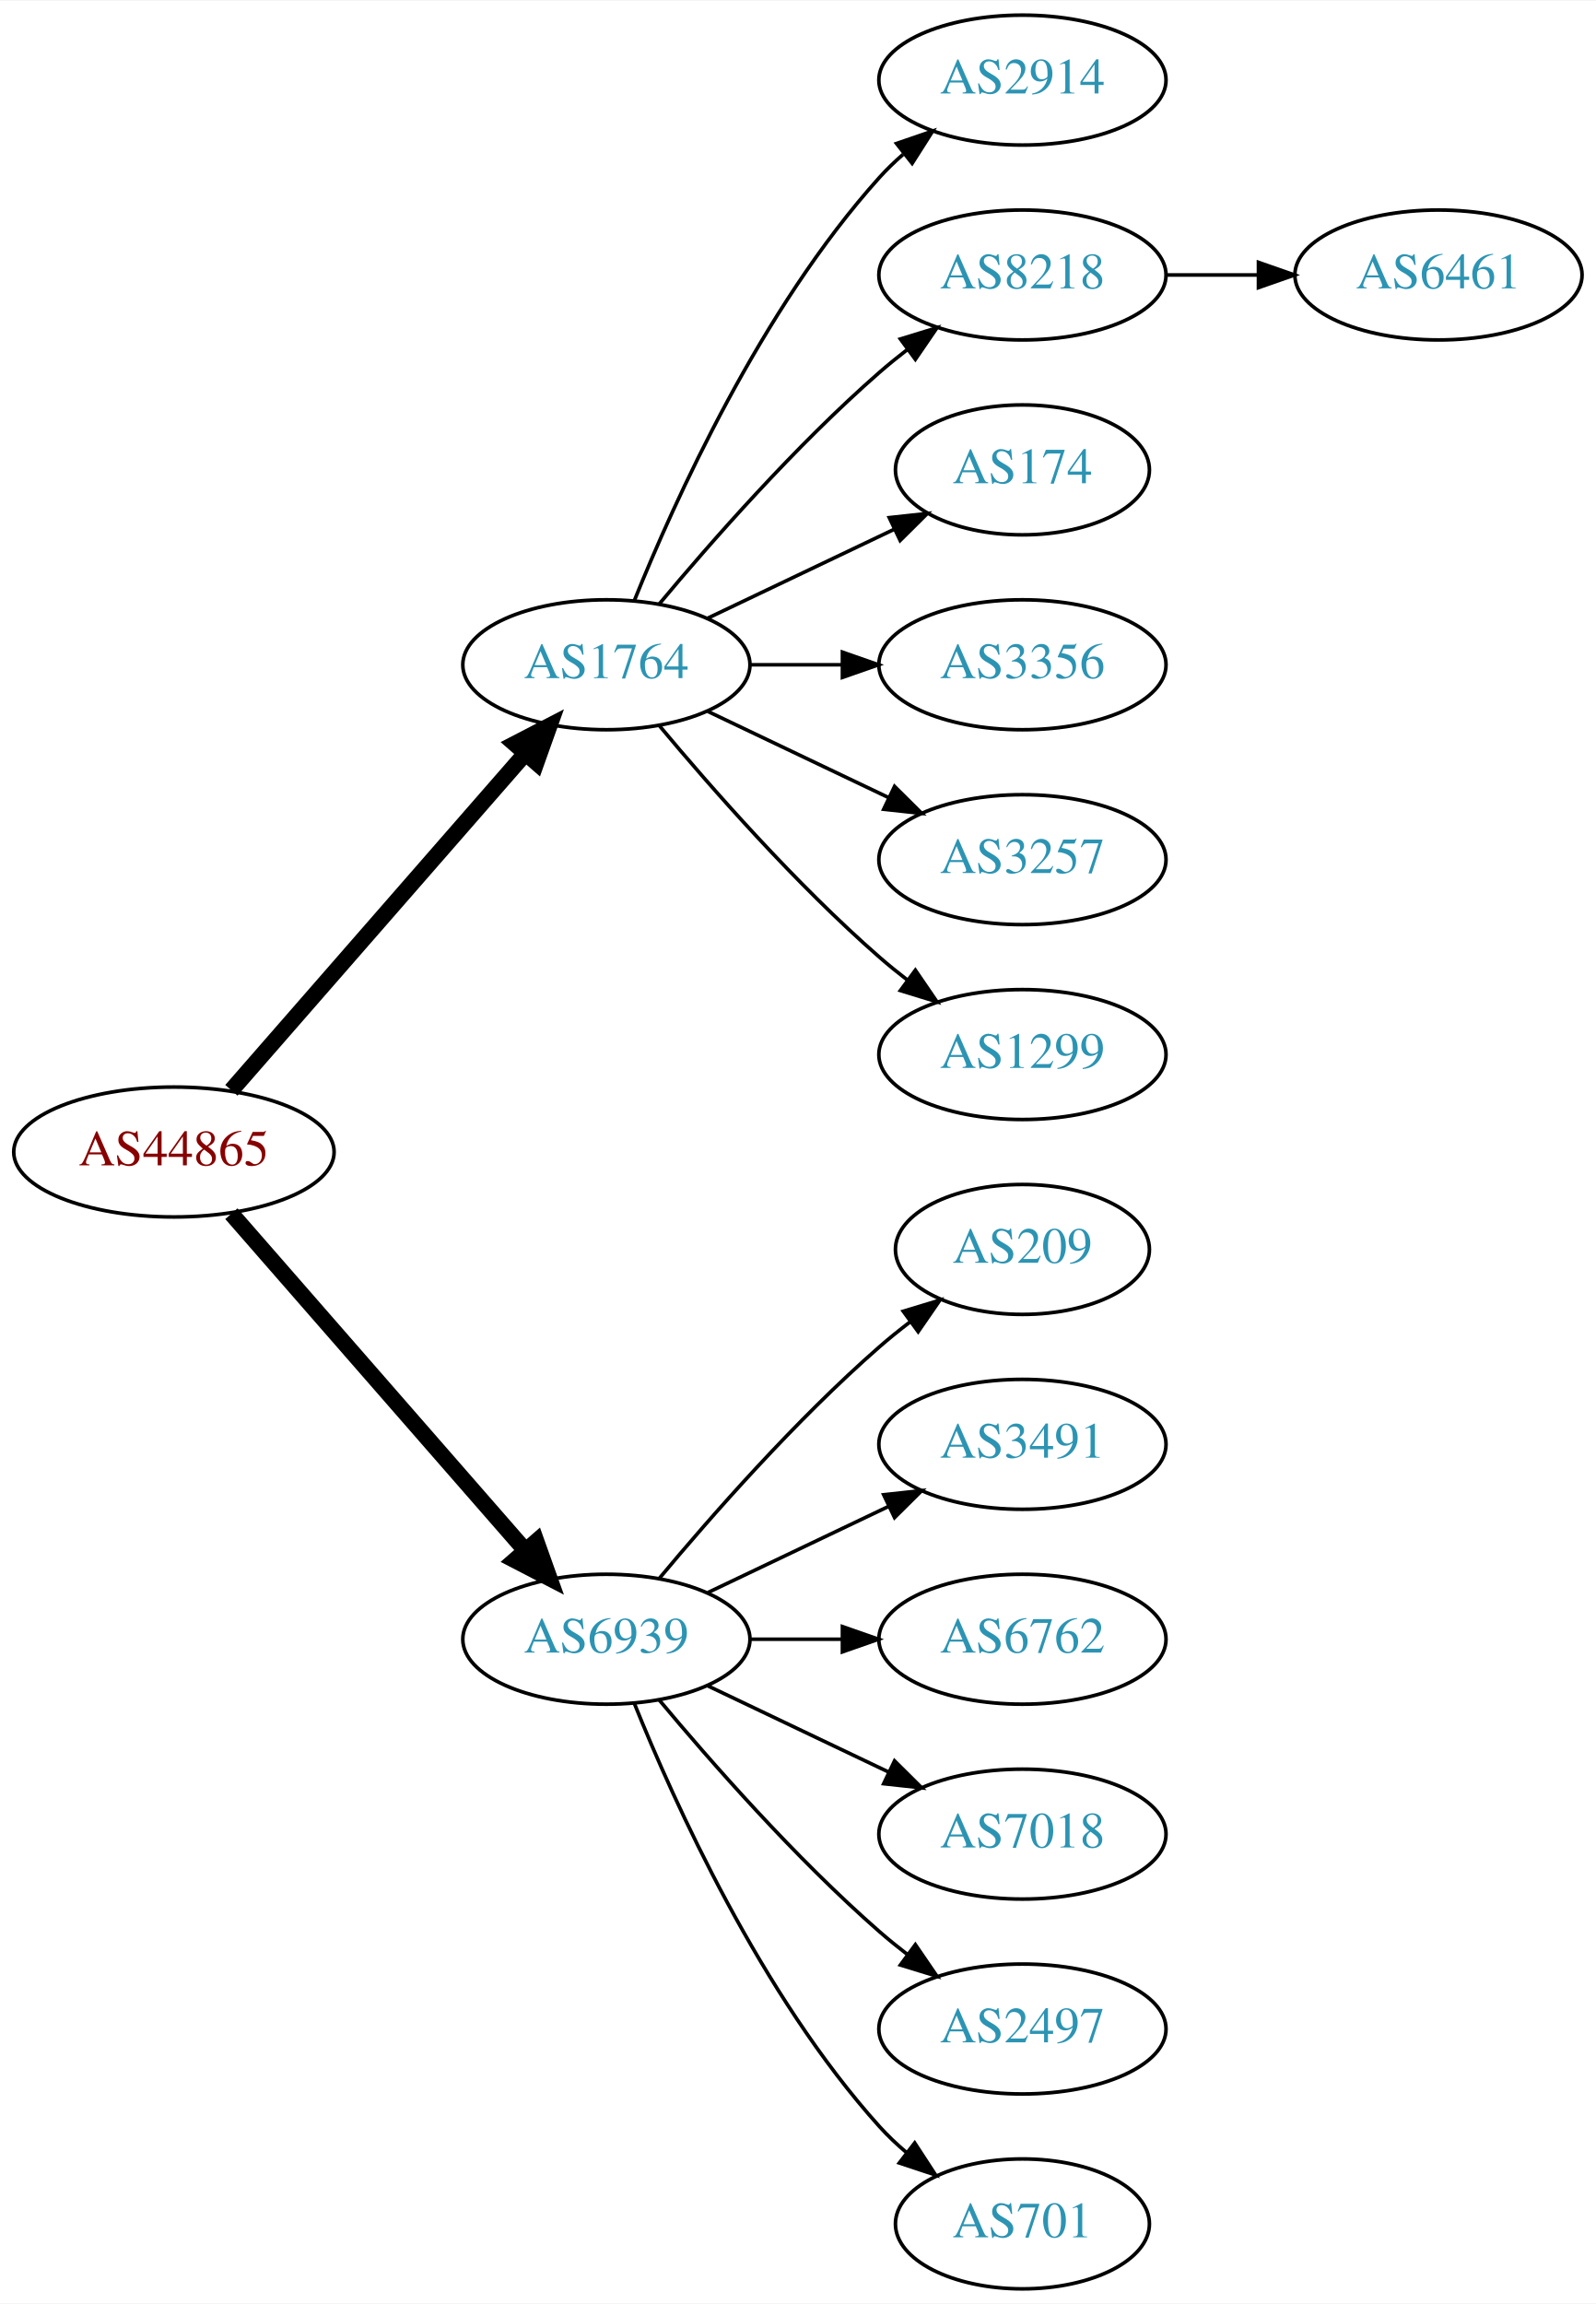
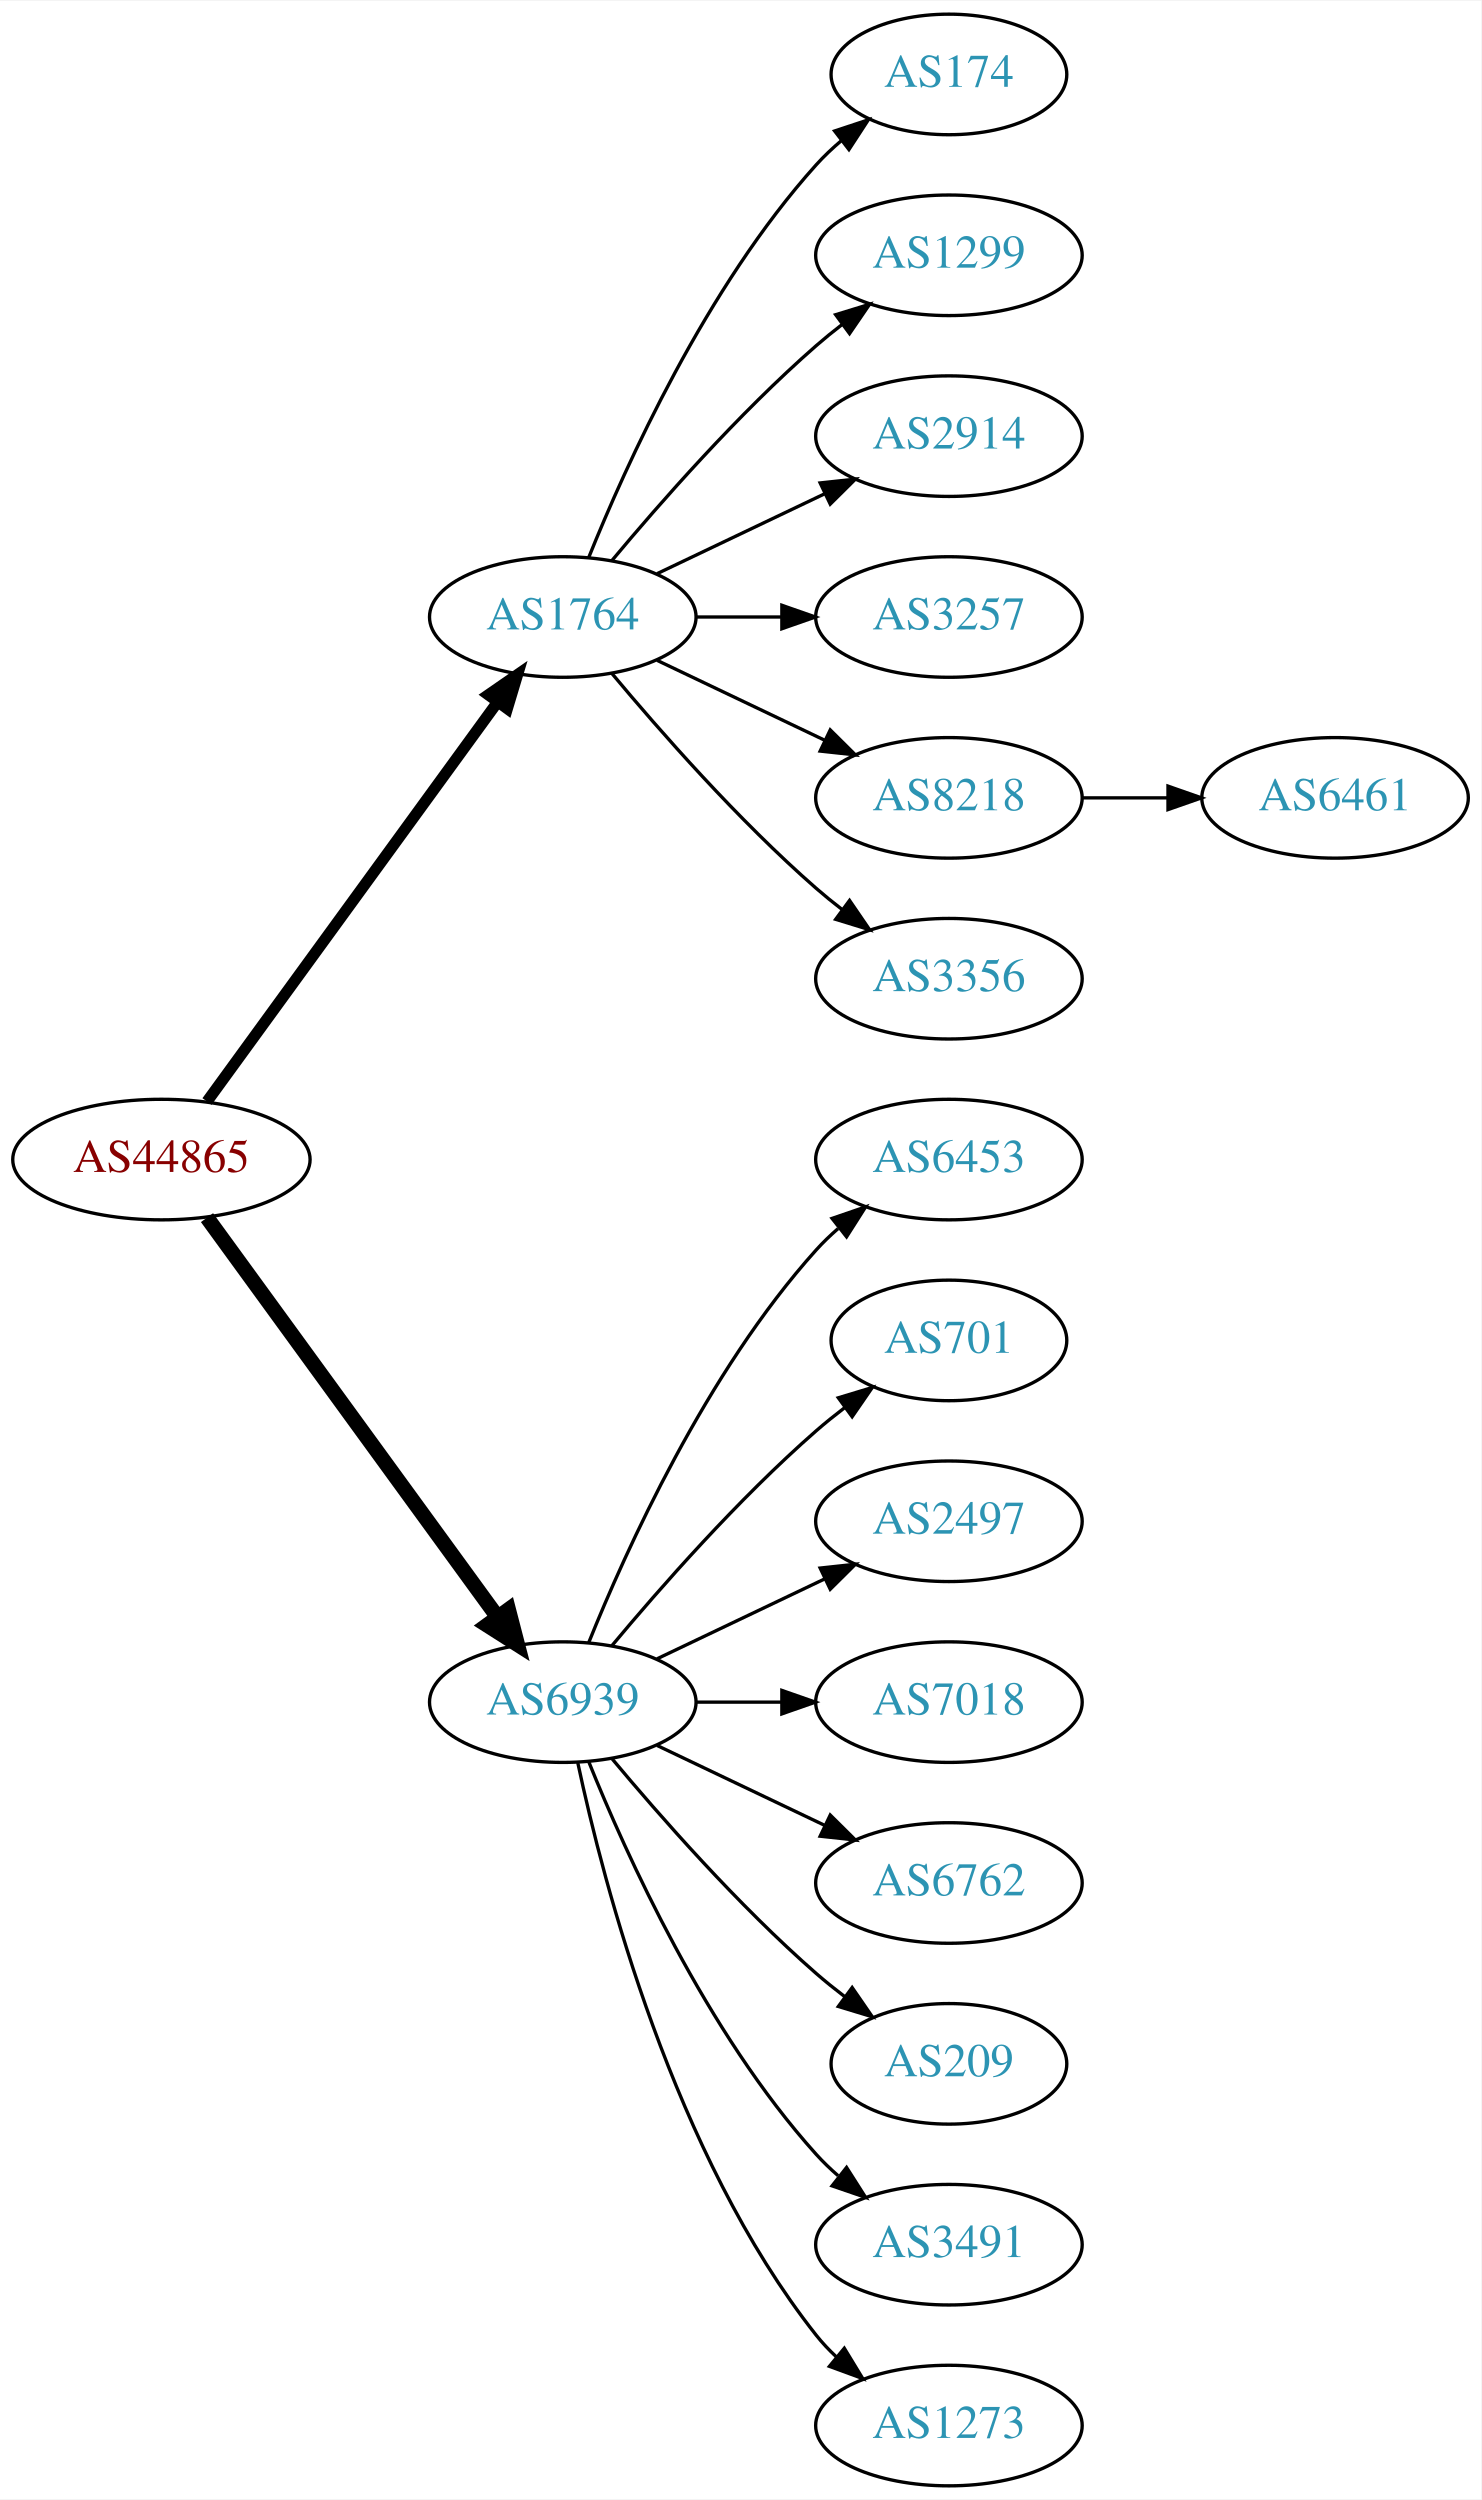
- <svg xmlns="http://www.w3.org/2000/svg" xmlns:xlink="http://www.w3.org/1999/xlink" width="442pt" height="638pt" viewBox="0.00 0.00 442.27 638.00">
-   <g id="graph0" class="graph" transform="scale(1 1) rotate(0) translate(4 634)">
-     <polygon fill="white" stroke="none" points="-4,4 -4,-634 438.271,-634 438.271,4 -4,4" />
+ <svg xmlns="http://www.w3.org/2000/svg" xmlns:xlink="http://www.w3.org/1999/xlink" width="442pt" height="746pt" viewBox="0.00 0.00 442.27 746.00">
+   <g id="graph0" class="graph" transform="scale(1 1) rotate(0) translate(4 742)">
+     <polygon fill="white" stroke="none" points="-4,4 -4,-742 438.271,-742 438.271,4 -4,4" />
    <g id="node1" class="node">
      <g id="a_node1">
        <a xlink:href="/asn/44865" xlink:title="AS44865 ~ derStandard.at GmbH [AT]">
-           <ellipse fill="#ffffff" stroke="black" cx="44.196" cy="-315" rx="44.393" ry="18" />
-           <text text-anchor="middle" x="44.196" y="-311.3" font-family="Times,serif" font-size="14.00" fill="#880000">AS44865</text>
+           <ellipse fill="#ffffff" stroke="black" cx="44.196" cy="-396" rx="44.393" ry="18" />
+           <text text-anchor="middle" x="44.196" y="-392.3" font-family="Times,serif" font-size="14.00" fill="#880000">AS44865</text>
        </a>
      </g>
    </g>
    <g id="node2" class="node">
      <g id="a_node2">
        <a xlink:href="/asn/1764" xlink:title="AS1764 ~ NEXTLAYER-AS [AT]">
-           <ellipse fill="#ffffff" stroke="black" cx="164.039" cy="-450" rx="39.794" ry="18" />
-           <text text-anchor="middle" x="164.039" y="-446.3" font-family="Times,serif" font-size="14.00" fill="#2c94b3">AS1764</text>
+           <ellipse fill="#ffffff" stroke="black" cx="164.039" cy="-558" rx="39.794" ry="18" />
+           <text text-anchor="middle" x="164.039" y="-554.3" font-family="Times,serif" font-size="14.00" fill="#2c94b3">AS1764</text>
        </a>
      </g>
    </g>
    <g id="edge1" class="edge">
-       <path fill="none" stroke="black" stroke-width="4.5" d="M60.121,-332.098C80.663,-355.631 117.782,-398.155 141.379,-425.187" />
-       <polygon fill="black" stroke="black" stroke-width="4.5" points="138.692,-428.097 148.235,-433.041 144.625,-422.918 138.692,-428.097" />
+       <path fill="none" stroke="black" stroke-width="3.375" d="M57.807,-413.337C78.628,-441.96 120.29,-499.233 144.479,-532.486" />
+       <polygon fill="black" stroke="black" stroke-width="3.375" points="141.805,-534.76 150.518,-540.788 147.466,-530.642 141.805,-534.76" />
    </g>
    <g id="node3" class="node">
      <g id="a_node3">
        <a xlink:href="/asn/6939" xlink:title="AS6939 ~ Hurricane Electric LLC [US]">
-           <ellipse fill="#ffffff" stroke="black" cx="164.039" cy="-180" rx="39.794" ry="18" />
-           <text text-anchor="middle" x="164.039" y="-176.3" font-family="Times,serif" font-size="14.00" fill="#2c94b3">AS6939</text>
+           <ellipse fill="#ffffff" stroke="black" cx="164.039" cy="-234" rx="39.794" ry="18" />
+           <text text-anchor="middle" x="164.039" y="-230.3" font-family="Times,serif" font-size="14.00" fill="#2c94b3">AS6939</text>
        </a>
      </g>
    </g>
    <g id="edge2" class="edge">
-       <path fill="none" stroke="black" stroke-width="4.5" d="M60.121,-297.902C80.663,-274.369 117.782,-231.845 141.379,-204.813" />
-       <polygon fill="black" stroke="black" stroke-width="4.5" points="144.625,-207.082 148.235,-196.959 138.692,-201.903 144.625,-207.082" />
+       <path fill="none" stroke="black" stroke-width="4.5" d="M57.807,-378.663C78.628,-350.04 120.29,-292.767 144.479,-259.514" />
+       <polygon fill="black" stroke="black" stroke-width="4.5" points="147.82,-261.615 150.518,-251.212 141.451,-256.983 147.82,-261.615" />
    </g>
    <g id="node4" class="node">
      <g id="a_node4">
+         <a xlink:href="/asn/174" xlink:title="AS174 ~ Cogent Communications [US]">
+           <ellipse fill="#ffffff" stroke="black" cx="279.332" cy="-720" rx="35.194" ry="18" />
+           <text text-anchor="middle" x="279.332" y="-716.3" font-family="Times,serif" font-size="14.00" fill="#2c94b3">AS174</text>
+         </a>
+       </g>
+     </g>
+     <g id="edge3" class="edge">
+       <path fill="none" stroke="black" d="M171.786,-575.787C182.837,-603.243 206.891,-656.578 239.685,-693 242.001,-695.572 244.606,-698.03 247.341,-700.343" />
+       <polygon fill="black" stroke="black" points="245.207,-703.117 255.264,-706.448 249.479,-697.572 245.207,-703.117" />
+     </g>
+     <g id="node5" class="node">
+       <g id="a_node5">
+         <a xlink:href="/asn/1299" xlink:title="AS1299 ~ Telia Carrier [EU]">
+           <ellipse fill="#ffffff" stroke="black" cx="279.332" cy="-666" rx="39.794" ry="18" />
+           <text text-anchor="middle" x="279.332" y="-662.3" font-family="Times,serif" font-size="14.00" fill="#2c94b3">AS1299</text>
+         </a>
+       </g>
+     </g>
+     <g id="edge4" class="edge">
+       <path fill="none" stroke="black" d="M178.669,-574.817C192.951,-591.929 216.498,-618.745 239.685,-639 242.151,-641.154 244.789,-643.294 247.487,-645.372" />
+       <polygon fill="black" stroke="black" points="245.512,-648.264 255.641,-651.37 249.66,-642.625 245.512,-648.264" />
+     </g>
+     <g id="node6" class="node">
+       <g id="a_node6">
        <a xlink:href="/asn/2914" xlink:title="AS2914 ~ NTT America, Inc. [US]">
          <ellipse fill="#ffffff" stroke="black" cx="279.332" cy="-612" rx="39.794" ry="18" />
          <text text-anchor="middle" x="279.332" y="-608.3" font-family="Times,serif" font-size="14.00" fill="#2c94b3">AS2914</text>
        </a>
      </g>
    </g>
-     <g id="edge3" class="edge">
-       <path fill="none" stroke="black" d="M171.786,-467.787C182.837,-495.243 206.891,-548.578 239.685,-585 241.688,-587.224 243.906,-589.363 246.239,-591.397" />
-       <polygon fill="black" stroke="black" points="244.437,-594.433 254.458,-597.873 248.769,-588.935 244.437,-594.433" />
-     </g>
-     <g id="node5" class="node">
-       <g id="a_node5">
-         <a xlink:href="/asn/8218" xlink:title="AS8218 ~ legacy Neotelecoms [FR]">
-           <ellipse fill="#ffffff" stroke="black" cx="279.332" cy="-558" rx="39.794" ry="18" />
-           <text text-anchor="middle" x="279.332" y="-554.3" font-family="Times,serif" font-size="14.00" fill="#2c94b3">AS8218</text>
-         </a>
-       </g>
-     </g>
-     <g id="edge4" class="edge">
-       <path fill="none" stroke="black" d="M178.669,-466.817C192.951,-483.929 216.498,-510.745 239.685,-531 242.151,-533.154 244.789,-535.294 247.487,-537.372" />
-       <polygon fill="black" stroke="black" points="245.512,-540.264 255.641,-543.37 249.66,-534.625 245.512,-540.264" />
-     </g>
-     <g id="node6" class="node">
-       <g id="a_node6">
-         <a xlink:href="/asn/174" xlink:title="AS174 ~ Cogent Communications [US]">
-           <ellipse fill="#ffffff" stroke="black" cx="279.332" cy="-504" rx="35.194" ry="18" />
-           <text text-anchor="middle" x="279.332" y="-500.3" font-family="Times,serif" font-size="14.00" fill="#2c94b3">AS174</text>
-         </a>
-       </g>
-     </g>
    <g id="edge5" class="edge">
-       <path fill="none" stroke="black" d="M192.175,-462.934C207.607,-470.29 227.092,-479.577 243.628,-487.459" />
-       <polygon fill="black" stroke="black" points="242.436,-490.768 252.969,-491.911 245.448,-484.449 242.436,-490.768" />
+       <path fill="none" stroke="black" d="M192.175,-570.934C207.169,-578.081 225.99,-587.052 242.213,-594.785" />
+       <polygon fill="black" stroke="black" points="240.884,-598.028 251.417,-599.171 243.895,-591.709 240.884,-598.028" />
    </g>
    <g id="node7" class="node">
      <g id="a_node7">
+         <a xlink:href="/asn/3257" xlink:title="AS3257 ~ GTT [DE]">
+           <ellipse fill="#ffffff" stroke="black" cx="279.332" cy="-558" rx="39.794" ry="18" />
+           <text text-anchor="middle" x="279.332" y="-554.3" font-family="Times,serif" font-size="14.00" fill="#2c94b3">AS3257</text>
+         </a>
+       </g>
+     </g>
+     <g id="edge6" class="edge">
+       <path fill="none" stroke="black" d="M203.711,-558C211.914,-558 220.678,-558 229.21,-558" />
+       <polygon fill="black" stroke="black" points="229.449,-561.5 239.449,-558 229.449,-554.5 229.449,-561.5" />
+     </g>
+     <g id="node8" class="node">
+       <g id="a_node8">
+         <a xlink:href="/asn/8218" xlink:title="AS8218 ~ legacy Neotelecoms [FR]">
+           <ellipse fill="#ffffff" stroke="black" cx="279.332" cy="-504" rx="39.794" ry="18" />
+           <text text-anchor="middle" x="279.332" y="-500.3" font-family="Times,serif" font-size="14.00" fill="#2c94b3">AS8218</text>
+         </a>
+       </g>
+     </g>
+     <g id="edge7" class="edge">
+       <path fill="none" stroke="black" d="M192.175,-545.066C207.169,-537.919 225.99,-528.948 242.213,-521.215" />
+       <polygon fill="black" stroke="black" points="243.895,-524.291 251.417,-516.829 240.884,-517.972 243.895,-524.291" />
+     </g>
+     <g id="node9" class="node">
+       <g id="a_node9">
        <a xlink:href="/asn/3356" xlink:title="AS3356 ~ Level 3 Parent, LLC [US]">
          <ellipse fill="#ffffff" stroke="black" cx="279.332" cy="-450" rx="39.794" ry="18" />
          <text text-anchor="middle" x="279.332" y="-446.3" font-family="Times,serif" font-size="14.00" fill="#2c94b3">AS3356</text>
        </a>
      </g>
    </g>
-     <g id="edge6" class="edge">
-       <path fill="none" stroke="black" d="M203.711,-450C211.914,-450 220.678,-450 229.21,-450" />
-       <polygon fill="black" stroke="black" points="229.449,-453.5 239.449,-450 229.449,-446.5 229.449,-453.5" />
-     </g>
-     <g id="node8" class="node">
-       <g id="a_node8">
-         <a xlink:href="/asn/3257" xlink:title="AS3257 ~ GTT [DE]">
-           <ellipse fill="#ffffff" stroke="black" cx="279.332" cy="-396" rx="39.794" ry="18" />
-           <text text-anchor="middle" x="279.332" y="-392.3" font-family="Times,serif" font-size="14.00" fill="#2c94b3">AS3257</text>
-         </a>
-       </g>
-     </g>
-     <g id="edge7" class="edge">
-       <path fill="none" stroke="black" d="M192.175,-437.066C207.169,-429.919 225.99,-420.948 242.213,-413.215" />
-       <polygon fill="black" stroke="black" points="243.895,-416.291 251.417,-408.829 240.884,-409.972 243.895,-416.291" />
-     </g>
-     <g id="node9" class="node">
-       <g id="a_node9">
-         <a xlink:href="/asn/1299" xlink:title="AS1299 ~ Telia Carrier [EU]">
-           <ellipse fill="#ffffff" stroke="black" cx="279.332" cy="-342" rx="39.794" ry="18" />
-           <text text-anchor="middle" x="279.332" y="-338.3" font-family="Times,serif" font-size="14.00" fill="#2c94b3">AS1299</text>
-         </a>
-       </g>
-     </g>
    <g id="edge8" class="edge">
-       <path fill="none" stroke="black" d="M178.669,-433.183C192.951,-416.071 216.498,-389.255 239.685,-369 242.151,-366.846 244.789,-364.706 247.487,-362.628" />
-       <polygon fill="black" stroke="black" points="249.66,-365.375 255.641,-356.63 245.512,-359.736 249.66,-365.375" />
+       <path fill="none" stroke="black" d="M178.669,-541.183C192.951,-524.071 216.498,-497.255 239.685,-477 242.151,-474.846 244.789,-472.706 247.487,-470.628" />
+       <polygon fill="black" stroke="black" points="249.66,-473.375 255.641,-464.63 245.512,-467.736 249.66,-473.375" />
    </g>
    <g id="node11" class="node">
      <g id="a_node11">
-         <a xlink:href="/asn/209" xlink:title="AS209 ~ CenturyLink Communications, LLC [US]">
-           <ellipse fill="#ffffff" stroke="black" cx="279.332" cy="-288" rx="35.194" ry="18" />
-           <text text-anchor="middle" x="279.332" y="-284.3" font-family="Times,serif" font-size="14.00" fill="#2c94b3">AS209</text>
+         <a xlink:href="/asn/6453" xlink:title="AS6453 ~ TATA COMMUNICATIONS (AMERICA) INC [US]">
+           <ellipse fill="#ffffff" stroke="black" cx="279.332" cy="-396" rx="39.794" ry="18" />
+           <text text-anchor="middle" x="279.332" y="-392.3" font-family="Times,serif" font-size="14.00" fill="#2c94b3">AS6453</text>
        </a>
      </g>
    </g>
    <g id="edge10" class="edge">
-       <path fill="none" stroke="black" d="M178.669,-196.817C192.951,-213.929 216.498,-240.745 239.685,-261 242.355,-263.332 245.228,-265.648 248.158,-267.886" />
-       <polygon fill="black" stroke="black" points="246.309,-270.87 256.449,-273.939 250.436,-265.216 246.309,-270.87" />
+       <path fill="none" stroke="black" d="M171.786,-251.787C182.837,-279.243 206.891,-332.578 239.685,-369 241.688,-371.224 243.906,-373.363 246.239,-375.397" />
+       <polygon fill="black" stroke="black" points="244.437,-378.433 254.458,-381.873 248.769,-372.935 244.437,-378.433" />
    </g>
    <g id="node12" class="node">
      <g id="a_node12">
-         <a xlink:href="/asn/3491" xlink:title="AS3491 ~ PCCW Global, Inc. [US]">
-           <ellipse fill="#ffffff" stroke="black" cx="279.332" cy="-234" rx="39.794" ry="18" />
-           <text text-anchor="middle" x="279.332" y="-230.3" font-family="Times,serif" font-size="14.00" fill="#2c94b3">AS3491</text>
+         <a xlink:href="/asn/701" xlink:title="AS701 ~ UUNET [US]">
+           <ellipse fill="#ffffff" stroke="black" cx="279.332" cy="-342" rx="35.194" ry="18" />
+           <text text-anchor="middle" x="279.332" y="-338.3" font-family="Times,serif" font-size="14.00" fill="#2c94b3">AS701</text>
        </a>
      </g>
    </g>
    <g id="edge11" class="edge">
-       <path fill="none" stroke="black" d="M192.175,-192.934C207.169,-200.081 225.99,-209.052 242.213,-216.785" />
-       <polygon fill="black" stroke="black" points="240.884,-220.028 251.417,-221.171 243.895,-213.709 240.884,-220.028" />
+       <path fill="none" stroke="black" d="M178.669,-250.817C192.951,-267.929 216.498,-294.745 239.685,-315 242.355,-317.332 245.228,-319.648 248.158,-321.886" />
+       <polygon fill="black" stroke="black" points="246.309,-324.87 256.449,-327.939 250.436,-319.216 246.309,-324.87" />
    </g>
    <g id="node13" class="node">
      <g id="a_node13">
+         <a xlink:href="/asn/2497" xlink:title="AS2497 ~ Internet Initiative Japan Inc. [JP]">
+           <ellipse fill="#ffffff" stroke="black" cx="279.332" cy="-288" rx="39.794" ry="18" />
+           <text text-anchor="middle" x="279.332" y="-284.3" font-family="Times,serif" font-size="14.00" fill="#2c94b3">AS2497</text>
+         </a>
+       </g>
+     </g>
+     <g id="edge12" class="edge">
+       <path fill="none" stroke="black" d="M192.175,-246.934C207.169,-254.081 225.99,-263.052 242.213,-270.785" />
+       <polygon fill="black" stroke="black" points="240.884,-274.028 251.417,-275.171 243.895,-267.709 240.884,-274.028" />
+     </g>
+     <g id="node14" class="node">
+       <g id="a_node14">
+         <a xlink:href="/asn/7018" xlink:title="AS7018 ~ AT&amp;T Services, Inc. [US]">
+           <ellipse fill="#ffffff" stroke="black" cx="279.332" cy="-234" rx="39.794" ry="18" />
+           <text text-anchor="middle" x="279.332" y="-230.3" font-family="Times,serif" font-size="14.00" fill="#2c94b3">AS7018</text>
+         </a>
+       </g>
+     </g>
+     <g id="edge13" class="edge">
+       <path fill="none" stroke="black" d="M203.711,-234C211.914,-234 220.678,-234 229.21,-234" />
+       <polygon fill="black" stroke="black" points="229.449,-237.5 239.449,-234 229.449,-230.5 229.449,-237.5" />
+     </g>
+     <g id="node15" class="node">
+       <g id="a_node15">
        <a xlink:href="/asn/6762" xlink:title="AS6762 ~ TELECOM ITALIA SPARKLE S.p.A. [IT]">
          <ellipse fill="#ffffff" stroke="black" cx="279.332" cy="-180" rx="39.794" ry="18" />
          <text text-anchor="middle" x="279.332" y="-176.3" font-family="Times,serif" font-size="14.00" fill="#2c94b3">AS6762</text>
        </a>
      </g>
    </g>
-     <g id="edge12" class="edge">
-       <path fill="none" stroke="black" d="M203.711,-180C211.914,-180 220.678,-180 229.21,-180" />
-       <polygon fill="black" stroke="black" points="229.449,-183.5 239.449,-180 229.449,-176.5 229.449,-183.5" />
-     </g>
-     <g id="node14" class="node">
-       <g id="a_node14">
-         <a xlink:href="/asn/7018" xlink:title="AS7018 ~ AT&amp;T Services, Inc. [US]">
-           <ellipse fill="#ffffff" stroke="black" cx="279.332" cy="-126" rx="39.794" ry="18" />
-           <text text-anchor="middle" x="279.332" y="-122.3" font-family="Times,serif" font-size="14.00" fill="#2c94b3">AS7018</text>
-         </a>
-       </g>
-     </g>
-     <g id="edge13" class="edge">
-       <path fill="none" stroke="black" d="M192.175,-167.066C207.169,-159.919 225.99,-150.948 242.213,-143.215" />
-       <polygon fill="black" stroke="black" points="243.895,-146.291 251.417,-138.829 240.884,-139.972 243.895,-146.291" />
-     </g>
-     <g id="node15" class="node">
-       <g id="a_node15">
-         <a xlink:href="/asn/2497" xlink:title="AS2497 ~ Internet Initiative Japan Inc. [JP]">
-           <ellipse fill="#ffffff" stroke="black" cx="279.332" cy="-72" rx="39.794" ry="18" />
-           <text text-anchor="middle" x="279.332" y="-68.3" font-family="Times,serif" font-size="14.00" fill="#2c94b3">AS2497</text>
-         </a>
-       </g>
-     </g>
    <g id="edge14" class="edge">
-       <path fill="none" stroke="black" d="M178.669,-163.183C192.951,-146.071 216.498,-119.255 239.685,-99 242.151,-96.846 244.789,-94.706 247.487,-92.628" />
-       <polygon fill="black" stroke="black" points="249.66,-95.375 255.641,-86.63 245.512,-89.736 249.66,-95.375" />
+       <path fill="none" stroke="black" d="M192.175,-221.066C207.169,-213.919 225.99,-204.948 242.213,-197.215" />
+       <polygon fill="black" stroke="black" points="243.895,-200.291 251.417,-192.829 240.884,-193.972 243.895,-200.291" />
    </g>
    <g id="node16" class="node">
      <g id="a_node16">
-         <a xlink:href="/asn/701" xlink:title="AS701 ~ UUNET [US]">
-           <ellipse fill="#ffffff" stroke="black" cx="279.332" cy="-18" rx="35.194" ry="18" />
-           <text text-anchor="middle" x="279.332" y="-14.3" font-family="Times,serif" font-size="14.00" fill="#2c94b3">AS701</text>
+         <a xlink:href="/asn/209" xlink:title="AS209 ~ CenturyLink Communications, LLC [US]">
+           <ellipse fill="#ffffff" stroke="black" cx="279.332" cy="-126" rx="35.194" ry="18" />
+           <text text-anchor="middle" x="279.332" y="-122.3" font-family="Times,serif" font-size="14.00" fill="#2c94b3">AS209</text>
        </a>
      </g>
    </g>
    <g id="edge15" class="edge">
-       <path fill="none" stroke="black" d="M171.786,-162.213C182.837,-134.757 206.891,-81.422 239.685,-45 242.001,-42.428 244.606,-39.969 247.341,-37.657" />
-       <polygon fill="black" stroke="black" points="249.479,-40.428 255.264,-31.552 245.207,-34.883 249.479,-40.428" />
+       <path fill="none" stroke="black" d="M178.669,-217.183C192.951,-200.071 216.498,-173.255 239.685,-153 242.355,-150.668 245.228,-148.352 248.158,-146.114" />
+       <polygon fill="black" stroke="black" points="250.436,-148.784 256.449,-140.061 246.309,-143.13 250.436,-148.784" />
+     </g>
+     <g id="node17" class="node">
+       <g id="a_node17">
+         <a xlink:href="/asn/3491" xlink:title="AS3491 ~ PCCW Global, Inc. [US]">
+           <ellipse fill="#ffffff" stroke="black" cx="279.332" cy="-72" rx="39.794" ry="18" />
+           <text text-anchor="middle" x="279.332" y="-68.3" font-family="Times,serif" font-size="14.00" fill="#2c94b3">AS3491</text>
+         </a>
+       </g>
+     </g>
+     <g id="edge16" class="edge">
+       <path fill="none" stroke="black" d="M171.786,-216.213C182.837,-188.757 206.891,-135.422 239.685,-99 241.688,-96.776 243.906,-94.637 246.239,-92.603" />
+       <polygon fill="black" stroke="black" points="248.769,-95.065 254.458,-86.127 244.437,-89.567 248.769,-95.065" />
+     </g>
+     <g id="node18" class="node">
+       <g id="a_node18">
+         <a xlink:href="/asn/1273" xlink:title="AS1273 ~ Vodafone Group PLC [EU]">
+           <ellipse fill="#ffffff" stroke="black" cx="279.332" cy="-18" rx="39.794" ry="18" />
+           <text text-anchor="middle" x="279.332" y="-14.3" font-family="Times,serif" font-size="14.00" fill="#2c94b3">AS1273</text>
+         </a>
+       </g>
+     </g>
+     <g id="edge17" class="edge">
+       <path fill="none" stroke="black" d="M168.529,-215.84C176.16,-179.97 197.152,-98.845 239.685,-45 241.493,-42.712 243.545,-40.538 245.74,-38.49" />
+       <polygon fill="black" stroke="black" points="248.094,-41.086 253.6,-32.034 243.651,-35.677 248.094,-41.086" />
    </g>
    <g id="node10" class="node">
      <g id="a_node10">
        <a xlink:href="/asn/6461" xlink:title="AS6461 ~ Zayo Bandwidth [US]">
-           <ellipse fill="#ffffff" stroke="black" cx="394.625" cy="-558" rx="39.794" ry="18" />
-           <text text-anchor="middle" x="394.625" y="-554.3" font-family="Times,serif" font-size="14.00" fill="#2c94b3">AS6461</text>
+           <ellipse fill="#ffffff" stroke="black" cx="394.625" cy="-504" rx="39.794" ry="18" />
+           <text text-anchor="middle" x="394.625" y="-500.3" font-family="Times,serif" font-size="14.00" fill="#2c94b3">AS6461</text>
        </a>
      </g>
    </g>
    <g id="edge9" class="edge">
-       <path fill="none" stroke="black" d="M319.004,-558C327.207,-558 335.971,-558 344.503,-558" />
-       <polygon fill="black" stroke="black" points="344.742,-561.5 354.742,-558 344.742,-554.5 344.742,-561.5" />
+       <path fill="none" stroke="black" d="M319.004,-504C327.207,-504 335.971,-504 344.503,-504" />
+       <polygon fill="black" stroke="black" points="344.742,-507.5 354.742,-504 344.742,-500.5 344.742,-507.5" />
    </g>
  </g>
</svg>
